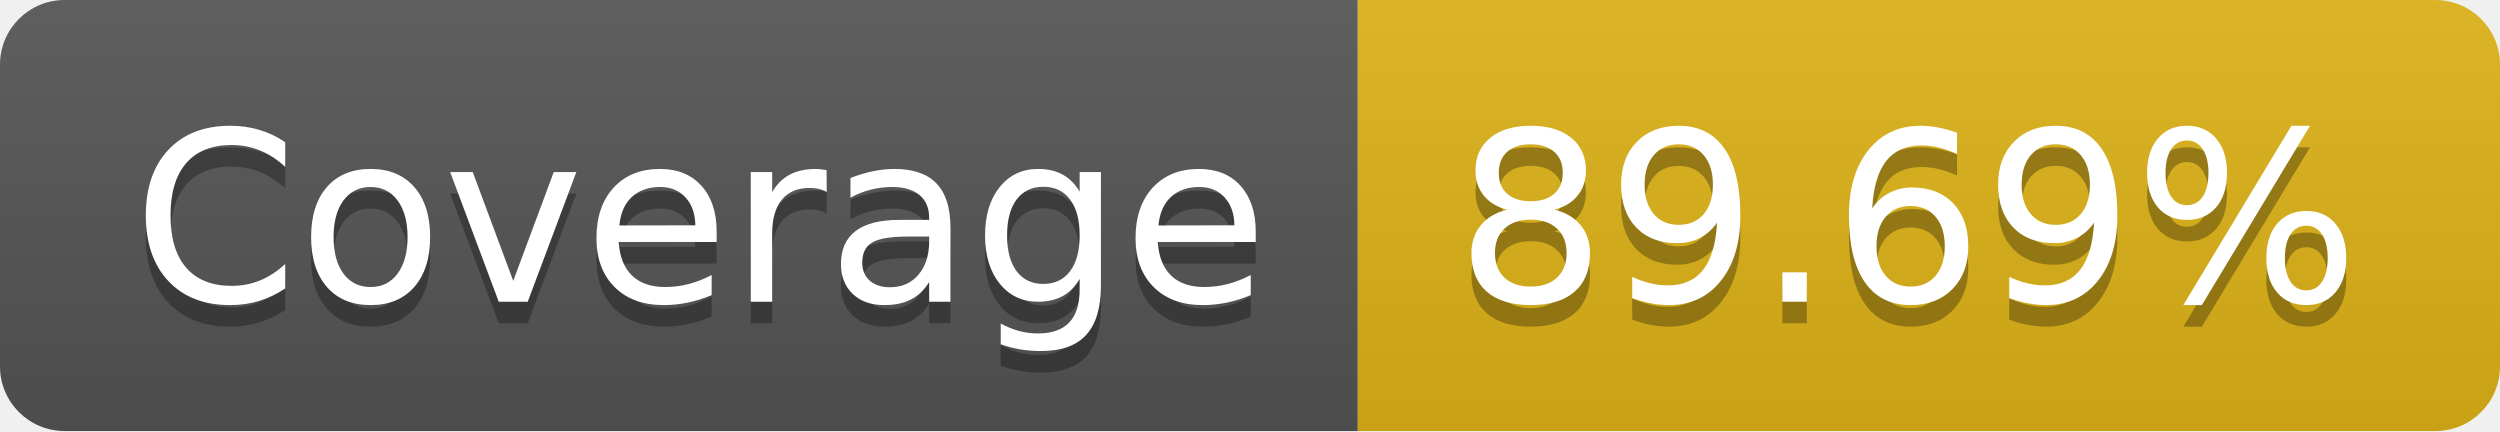
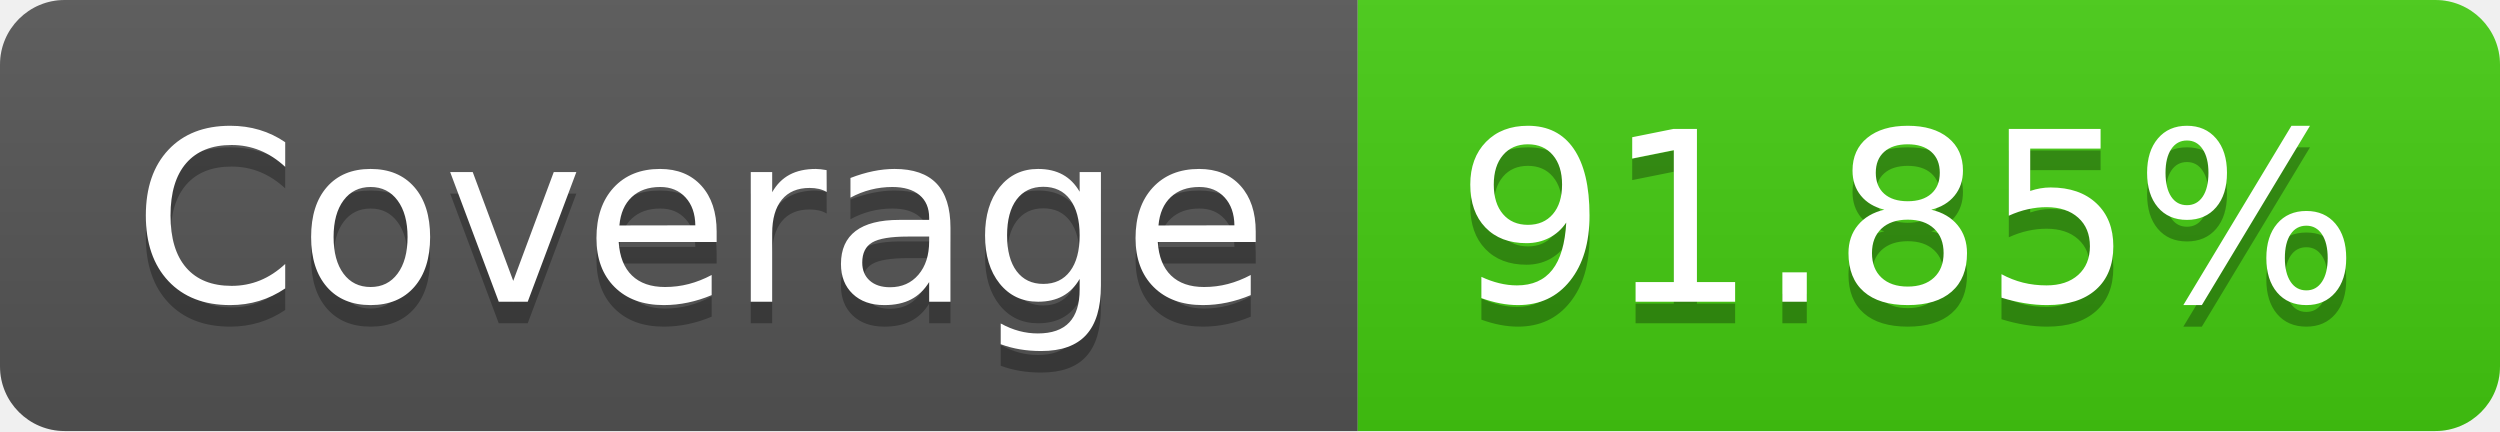
- <svg xmlns="http://www.w3.org/2000/svg" width="116" height="20" role="img" aria-label="Coverage: 89.69%">
+ <svg xmlns="http://www.w3.org/2000/svg" width="116" height="20" role="img" aria-label="Coverage: 91.85%">
  <linearGradient id="s" x2="0" y2="100%">
    <stop offset="0" stop-color="#bbb" stop-opacity=".1" />
    <stop offset="1" stop-opacity=".1" />
  </linearGradient>
  <clipPath id="r">
    <rect width="116" height="20" rx="3" fill="#fff" />
  </clipPath>
  <g clip-path="url(#r)">
    <rect width="63" height="20" fill="#555" />
-     <rect x="63" width="53" height="20" fill="#dfb317" />
+     <rect x="63" width="53" height="20" fill="#4c1" />
    <rect width="116" height="20" fill="url(#s)" />
  </g>
  <g fill="#fff" text-anchor="middle" font-family="Verdana,Geneva,DejaVu Sans,sans-serif" text-rendering="geometricPrecision" font-size="110">
    <text aria-hidden="true" x="325" y="150" fill="#010101" fill-opacity=".3" transform="scale(.1)" textLength="530">Coverage</text>
    <text x="325" y="140" transform="scale(.1)" fill="#fff" textLength="530">Coverage</text>
-     <text aria-hidden="true" x="885" y="150" fill="#010101" fill-opacity=".3" transform="scale(.1)" textLength="430">89.69%</text>
-     <text x="885" y="140" transform="scale(.1)" fill="#fff" textLength="430">89.69%</text>
+     <text aria-hidden="true" x="885" y="150" fill="#010101" fill-opacity=".3" transform="scale(.1)" textLength="430">91.85%</text>
+     <text x="885" y="140" transform="scale(.1)" fill="#fff" textLength="430">91.85%</text>
  </g>
</svg>
